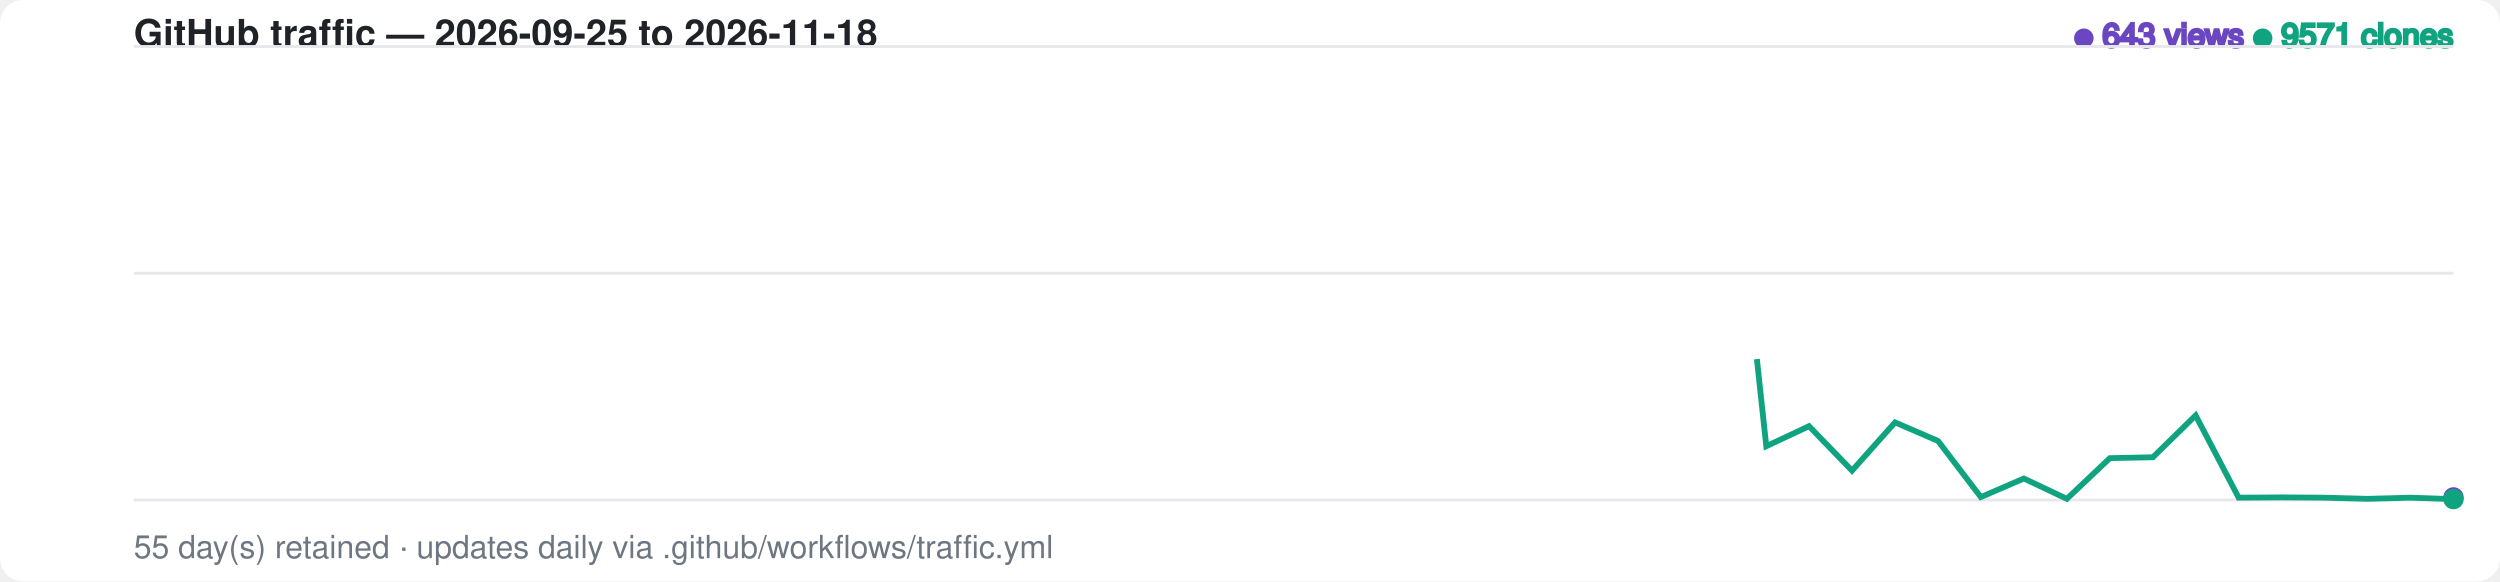
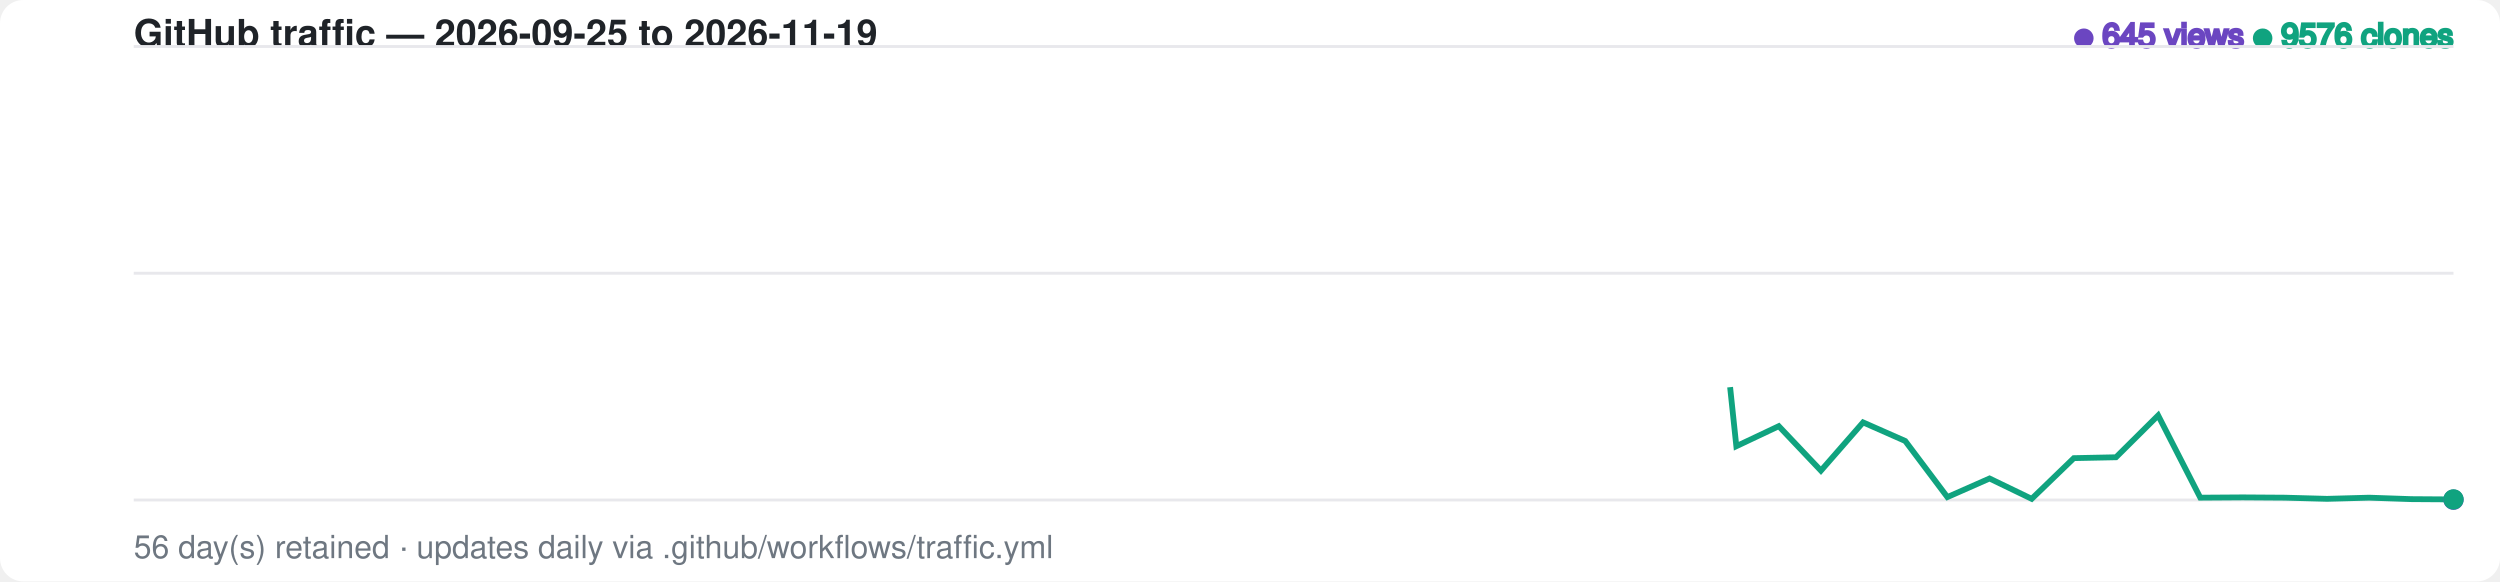
<svg xmlns="http://www.w3.org/2000/svg" width="860" height="200" viewBox="0 0 860 200" font-family="-apple-system,BlinkMacSystemFont,Segoe UI,Helvetica,Arial,sans-serif">
  <style>
    .bg { fill: #ffffff; }
    .grid { stroke: #e8e8ec; stroke-width: 1; }
    .label { fill: #6e7781; font-size: 11px; }
    .title { fill: #1f2328; font-size: 13px; font-weight: 600; }
    .views-fg { fill: #6b46c1; stroke: #6b46c1; }
    .clones-fg { fill: #10a37f; stroke: #10a37f; }
    .views-area { fill: #6b46c1; fill-opacity: 0.20; opacity: 0; animation: fadein 1s ease-out 0.6s forwards; }
    .clones-area { fill: #10a37f; fill-opacity: 0.15; opacity: 0; animation: fadein 1s ease-out 0.75s forwards; }
    @media (prefers-color-scheme: dark) {
      .bg { fill: #0d1117; }
      .grid { stroke: #2a2f37; }
      .label { fill: #8b949e; }
      .title { fill: #e6edf3; }
      .views-fg { fill: #a78bfa; stroke: #a78bfa; }
      .clones-fg { fill: #34d399; stroke: #34d399; }
      .views-area { fill: #a78bfa; fill-opacity: 0.20; }
      .clones-area { fill: #34d399; fill-opacity: 0.15; }
    }
    .views-line { fill: none; stroke-width: 2; stroke-dasharray: 798; stroke-dashoffset: 798; animation: draw 1.4s ease-out forwards; }
    .clones-line { fill: none; stroke-width: 2; stroke-dasharray: 798; stroke-dashoffset: 798; animation: draw 1.4s ease-out 0.15s forwards; }
    @keyframes draw { to { stroke-dashoffset: 0; } }
    @keyframes fadein { to { opacity: 1; } }
    .dot { animation: pulse 2s ease-in-out infinite; }
    @keyframes pulse { 0%,100% { r: 3; opacity: 1; } 50% { r: 5; opacity: 0.6; } }
  </style>
  <rect class="bg" width="860" height="200" rx="8" />
-   <text x="46" y="16" class="title">GitHub traffic — 2026-09-25 to 2026-11-18</text>
+   <text x="46" y="16" class="title">GitHub traffic — 2026-09-25 to 2026-11-19</text>
  <text x="844" y="16" text-anchor="end" class="label">
-     <tspan class="views-fg">● 643 views</tspan>
-     <tspan class="clones-fg">● 9571 clones</tspan>
+     <tspan class="views-fg">● 645 views</tspan>
+     <tspan class="clones-fg">● 9576 clones</tspan>
  </text>
  <line class="grid" x1="46" y1="16.0" x2="844" y2="16.0" />
  <line class="grid" x1="46" y1="94.0" x2="844" y2="94.0" />
  <line class="grid" x1="46" y1="172.0" x2="844" y2="172.0" />
-   <path class="views-area" d="M 46.0,172.0 L 60.8,172.0 L 75.6,172.0 L 90.3,172.0 L 105.1,170.5 L 119.9,170.5 L 134.7,170.9 L 149.4,170.1 L 164.2,170.9 L 179.0,171.7 L 193.8,171.5 L 208.6,171.6 L 223.3,171.7 L 238.1,171.8 L 252.9,171.7 L 267.7,170.3 L 282.4,171.5 L 297.2,171.4 L 312.0,171.7 L 326.8,171.2 L 341.6,171.6 L 356.3,171.7 L 371.1,171.9 L 385.9,171.9 L 400.7,171.7 L 415.4,171.7 L 430.2,171.7 L 445.0,172.0 L 459.8,171.7 L 474.6,170.9 L 489.3,171.8 L 504.1,171.6 L 518.9,171.0 L 533.7,171.4 L 548.4,171.8 L 563.2,171.6 L 578.0,171.8 L 592.8,171.3 L 607.6,171.5 L 622.3,171.6 L 637.1,172.0 L 651.9,171.3 L 666.7,171.7 L 681.4,172.0 L 696.2,171.9 L 711.0,171.9 L 725.8,171.8 L 740.6,171.6 L 755.3,171.6 L 770.1,171.8 L 784.9,172.0 L 799.7,172.0 L 814.4,171.7 L 829.2,171.9 L 844.0,171.1 L 844.0,172.0 L 46.0,172.0 Z" />
-   <path class="clones-area" d="M 46.0,172.0 L 60.8,172.0 L 75.6,172.0 L 90.3,172.0 L 105.1,170.7 L 119.9,171.8 L 134.7,171.9 L 149.4,171.3 L 164.2,171.8 L 179.0,172.0 L 193.8,170.6 L 208.6,169.2 L 223.3,171.2 L 238.1,172.0 L 252.9,172.0 L 267.7,170.2 L 282.4,169.9 L 297.2,169.4 L 312.0,171.2 L 326.8,166.7 L 341.6,170.4 L 356.3,170.7 L 371.1,171.4 L 385.9,171.7 L 400.7,171.5 L 415.4,170.7 L 430.2,171.7 L 445.0,170.8 L 459.8,169.6 L 474.6,171.1 L 489.3,171.6 L 504.1,171.1 L 518.9,171.6 L 533.7,171.5 L 548.4,171.1 L 563.2,171.7 L 578.0,171.1 L 592.8,16.0 L 607.6,153.5 L 622.3,146.6 L 637.1,161.9 L 651.9,145.3 L 666.7,151.7 L 681.4,171.0 L 696.2,164.6 L 711.0,171.6 L 725.8,157.6 L 740.6,157.3 L 755.3,142.9 L 770.1,171.2 L 784.9,171.1 L 799.7,171.2 L 814.4,171.6 L 829.2,171.2 L 844.0,171.7 L 844.0,172.0 L 46.0,172.0 Z" />
-   <path class="views-line views-fg" d="M 46.0,172.0 L 60.8,172.0 L 75.6,172.0 L 90.3,172.0 L 105.1,170.5 L 119.9,170.5 L 134.7,170.9 L 149.4,170.1 L 164.2,170.9 L 179.0,171.7 L 193.8,171.5 L 208.6,171.6 L 223.3,171.7 L 238.1,171.8 L 252.9,171.7 L 267.7,170.3 L 282.4,171.5 L 297.2,171.4 L 312.0,171.7 L 326.8,171.2 L 341.6,171.6 L 356.3,171.7 L 371.1,171.9 L 385.9,171.9 L 400.7,171.7 L 415.4,171.7 L 430.2,171.7 L 445.0,172.0 L 459.8,171.7 L 474.6,170.9 L 489.3,171.8 L 504.1,171.6 L 518.9,171.0 L 533.7,171.4 L 548.4,171.8 L 563.2,171.6 L 578.0,171.8 L 592.8,171.3 L 607.6,171.5 L 622.3,171.6 L 637.1,172.0 L 651.9,171.3 L 666.7,171.7 L 681.4,172.0 L 696.2,171.9 L 711.0,171.9 L 725.8,171.8 L 740.6,171.6 L 755.3,171.6 L 770.1,171.8 L 784.9,172.0 L 799.7,172.0 L 814.4,171.7 L 829.2,171.9 L 844.0,171.1" />
-   <path class="clones-line clones-fg" d="M 46.0,172.0 L 60.8,172.0 L 75.6,172.0 L 90.3,172.0 L 105.1,170.7 L 119.9,171.8 L 134.7,171.9 L 149.4,171.3 L 164.2,171.8 L 179.0,172.0 L 193.8,170.6 L 208.6,169.2 L 223.3,171.2 L 238.1,172.0 L 252.9,172.0 L 267.7,170.2 L 282.4,169.9 L 297.2,169.4 L 312.0,171.2 L 326.8,166.7 L 341.6,170.4 L 356.3,170.7 L 371.1,171.4 L 385.9,171.7 L 400.7,171.5 L 415.4,170.7 L 430.2,171.7 L 445.0,170.8 L 459.8,169.6 L 474.6,171.1 L 489.3,171.6 L 504.1,171.1 L 518.9,171.6 L 533.7,171.5 L 548.4,171.1 L 563.2,171.7 L 578.0,171.1 L 592.8,16.0 L 607.6,153.5 L 622.3,146.6 L 637.1,161.9 L 651.9,145.3 L 666.7,151.7 L 681.4,171.0 L 696.2,164.6 L 711.0,171.6 L 725.8,157.6 L 740.6,157.3 L 755.3,142.9 L 770.1,171.2 L 784.9,171.1 L 799.7,171.2 L 814.4,171.6 L 829.2,171.2 L 844.0,171.7" />
-   <circle class="dot views-fg" cx="844.0" cy="171.1" r="3" />
-   <circle class="dot clones-fg" cx="844.0" cy="171.7" r="3" />
-   <text x="46" y="192" class="label">55 day(s) retained · updates daily via .github/workflows/traffic.yml</text>
+   <path class="views-area" d="M 46.0,172.0 L 60.5,172.0 L 75.0,172.0 L 89.5,172.0 L 104.0,170.5 L 118.5,170.5 L 133.1,170.9 L 147.6,170.1 L 162.1,170.9 L 176.6,171.7 L 191.1,171.5 L 205.6,171.6 L 220.1,171.7 L 234.6,171.8 L 249.1,171.7 L 263.6,170.3 L 278.1,171.5 L 292.7,171.4 L 307.2,171.7 L 321.7,171.2 L 336.2,171.6 L 350.7,171.7 L 365.2,171.9 L 379.7,171.9 L 394.2,171.7 L 408.7,171.7 L 423.2,171.7 L 437.7,172.0 L 452.3,171.7 L 466.8,170.9 L 481.3,171.8 L 495.8,171.6 L 510.3,171.0 L 524.8,171.4 L 539.3,171.8 L 553.8,171.6 L 568.3,171.8 L 582.8,171.3 L 597.3,171.5 L 611.9,171.6 L 626.4,172.0 L 640.9,171.3 L 655.4,171.7 L 669.9,172.0 L 684.4,171.9 L 698.9,171.9 L 713.4,171.8 L 727.9,171.6 L 742.4,171.6 L 756.9,171.8 L 771.5,172.0 L 786.0,172.0 L 800.5,171.7 L 815.0,171.9 L 829.5,171.1 L 844.0,171.9 L 844.0,172.0 L 46.0,172.0 Z" />
+   <path class="clones-area" d="M 46.0,172.0 L 60.5,172.0 L 75.0,172.0 L 89.5,172.0 L 104.0,170.7 L 118.5,171.8 L 133.1,171.9 L 147.6,171.3 L 162.1,171.8 L 176.6,172.0 L 191.1,170.6 L 205.6,169.2 L 220.1,171.2 L 234.6,172.0 L 249.1,172.0 L 263.6,170.2 L 278.1,169.9 L 292.7,169.4 L 307.2,171.2 L 321.7,166.7 L 336.2,170.4 L 350.7,170.7 L 365.2,171.4 L 379.7,171.7 L 394.2,171.5 L 408.7,170.7 L 423.2,171.7 L 437.7,170.8 L 452.3,169.6 L 466.8,171.1 L 481.3,171.6 L 495.8,171.1 L 510.3,171.6 L 524.8,171.5 L 539.3,171.1 L 553.8,171.7 L 568.3,171.1 L 582.8,16.0 L 597.3,153.5 L 611.9,146.6 L 626.4,161.9 L 640.9,145.3 L 655.4,151.7 L 669.9,171.0 L 684.4,164.6 L 698.9,171.6 L 713.4,157.6 L 727.9,157.3 L 742.4,142.9 L 756.9,171.2 L 771.5,171.1 L 786.0,171.2 L 800.5,171.6 L 815.0,171.2 L 829.5,171.7 L 844.0,171.8 L 844.0,172.0 L 46.0,172.0 Z" />
+   <path class="views-line views-fg" d="M 46.0,172.0 L 60.5,172.0 L 75.0,172.0 L 89.5,172.0 L 104.0,170.5 L 118.5,170.5 L 133.1,170.9 L 147.6,170.1 L 162.1,170.9 L 176.6,171.7 L 191.1,171.5 L 205.6,171.6 L 220.1,171.7 L 234.6,171.8 L 249.1,171.7 L 263.6,170.3 L 278.1,171.5 L 292.7,171.4 L 307.2,171.7 L 321.7,171.2 L 336.2,171.6 L 350.7,171.7 L 365.2,171.9 L 379.7,171.9 L 394.2,171.7 L 408.7,171.7 L 423.2,171.7 L 437.7,172.0 L 452.3,171.7 L 466.8,170.9 L 481.3,171.8 L 495.8,171.6 L 510.3,171.0 L 524.8,171.4 L 539.3,171.8 L 553.8,171.6 L 568.3,171.8 L 582.8,171.3 L 597.3,171.5 L 611.9,171.6 L 626.4,172.0 L 640.9,171.3 L 655.4,171.7 L 669.9,172.0 L 684.4,171.9 L 698.9,171.9 L 713.4,171.8 L 727.9,171.6 L 742.4,171.6 L 756.9,171.8 L 771.5,172.0 L 786.0,172.0 L 800.5,171.7 L 815.0,171.9 L 829.5,171.1 L 844.0,171.9" />
+   <path class="clones-line clones-fg" d="M 46.0,172.0 L 60.5,172.0 L 75.0,172.0 L 89.5,172.0 L 104.0,170.7 L 118.5,171.8 L 133.1,171.9 L 147.6,171.3 L 162.1,171.8 L 176.6,172.0 L 191.1,170.6 L 205.6,169.2 L 220.1,171.2 L 234.6,172.0 L 249.1,172.0 L 263.6,170.2 L 278.1,169.9 L 292.7,169.4 L 307.2,171.2 L 321.7,166.7 L 336.2,170.4 L 350.7,170.7 L 365.2,171.4 L 379.7,171.7 L 394.2,171.5 L 408.7,170.7 L 423.2,171.7 L 437.7,170.8 L 452.3,169.6 L 466.8,171.1 L 481.3,171.6 L 495.8,171.1 L 510.3,171.6 L 524.8,171.5 L 539.3,171.1 L 553.8,171.7 L 568.3,171.1 L 582.8,16.0 L 597.3,153.5 L 611.9,146.6 L 626.4,161.9 L 640.9,145.3 L 655.4,151.7 L 669.9,171.0 L 684.4,164.6 L 698.9,171.6 L 713.4,157.6 L 727.9,157.3 L 742.4,142.9 L 756.9,171.2 L 771.5,171.1 L 786.0,171.2 L 800.5,171.6 L 815.0,171.2 L 829.5,171.7 L 844.0,171.8" />
+   <circle class="dot views-fg" cx="844.0" cy="171.9" r="3" />
+   <circle class="dot clones-fg" cx="844.0" cy="171.8" r="3" />
+   <text x="46" y="192" class="label">56 day(s) retained · updates daily via .github/workflows/traffic.yml</text>
</svg>
